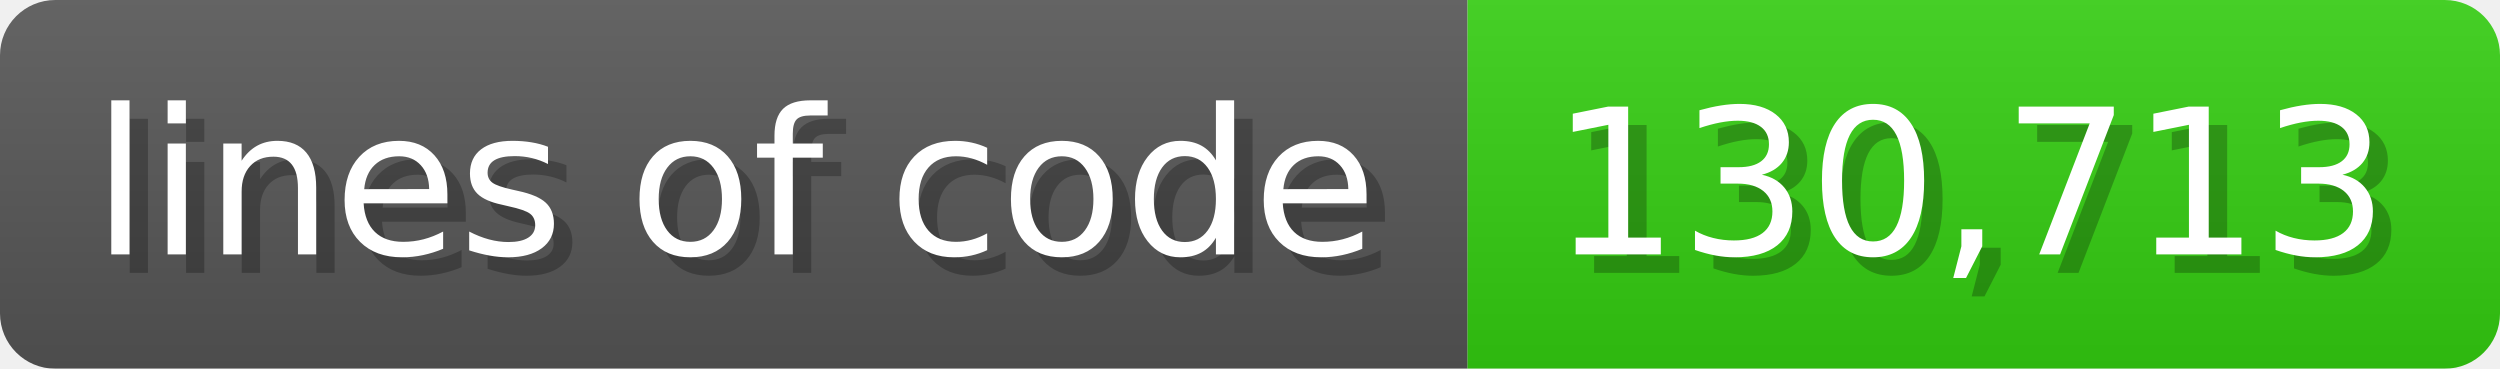
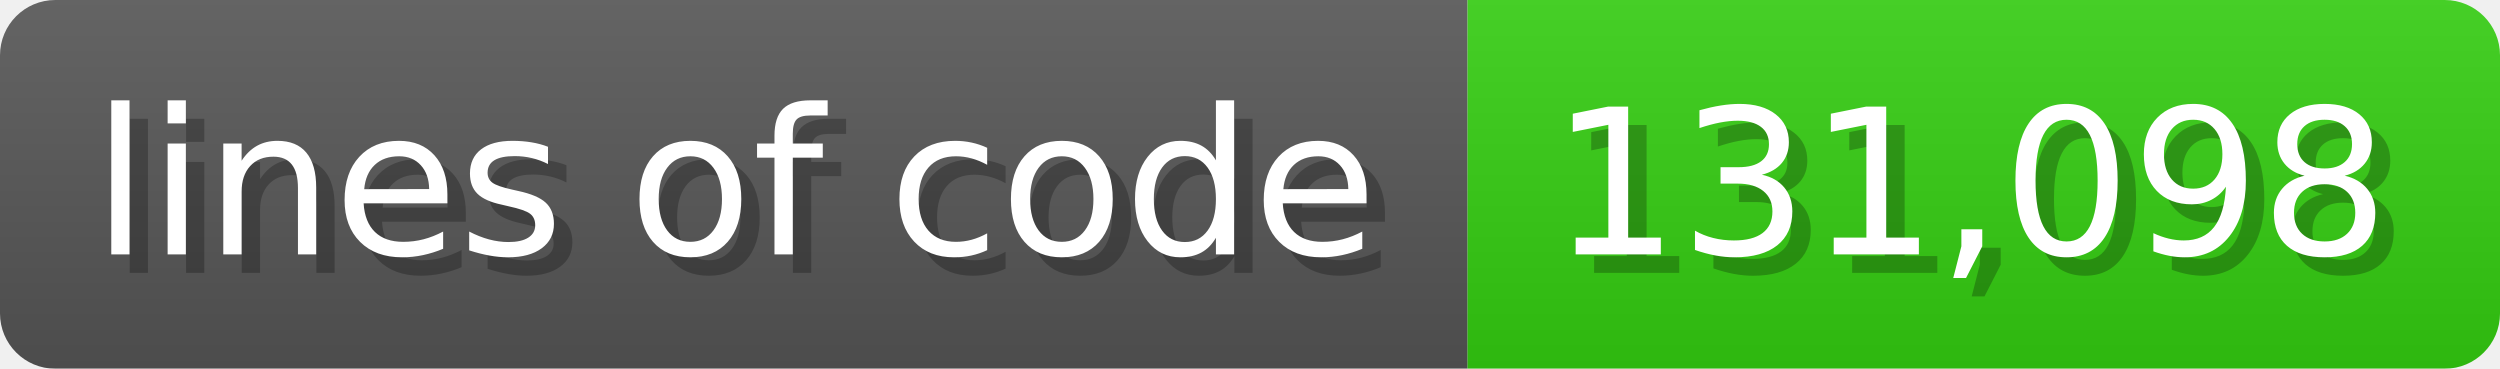
<svg xmlns="http://www.w3.org/2000/svg" width="135.6" height="20" viewBox="0 0 1356 200">
  <linearGradient id="a" x2="0" y2="100%">
    <stop offset="0" stop-opacity=".1" stop-color="#EEE" />
    <stop offset="1" stop-opacity=".1" />
  </linearGradient>
  <mask id="m">
    <rect width="1356" height="200" rx="30" fill="#FFF" />
  </mask>
  <g mask="url(#m)">
    <rect width="796" height="200" fill="#555" />
    <rect width="560" height="200" fill="#3C1" x="796" />
    <rect width="1356" height="200" fill="url(#a)" />
  </g>
  <g fill="#fff" text-anchor="start" font-family="Verdana,DejaVu Sans,sans-serif" font-size="110">
    <text x="60" y="148" textLength="696" fill="#000" opacity="0.25">lines of code</text>
    <text x="50" y="138" textLength="696">lines of code</text>
-     <text x="851" y="148" textLength="460" fill="#000" opacity="0.25">130,713</text>
-     <text x="841" y="138" textLength="460">130,713</text>
+     <text x="851" y="148" textLength="460" fill="#000" opacity="0.25">131,098</text>
+     <text x="841" y="138" textLength="460">131,098</text>
  </g>
</svg>
